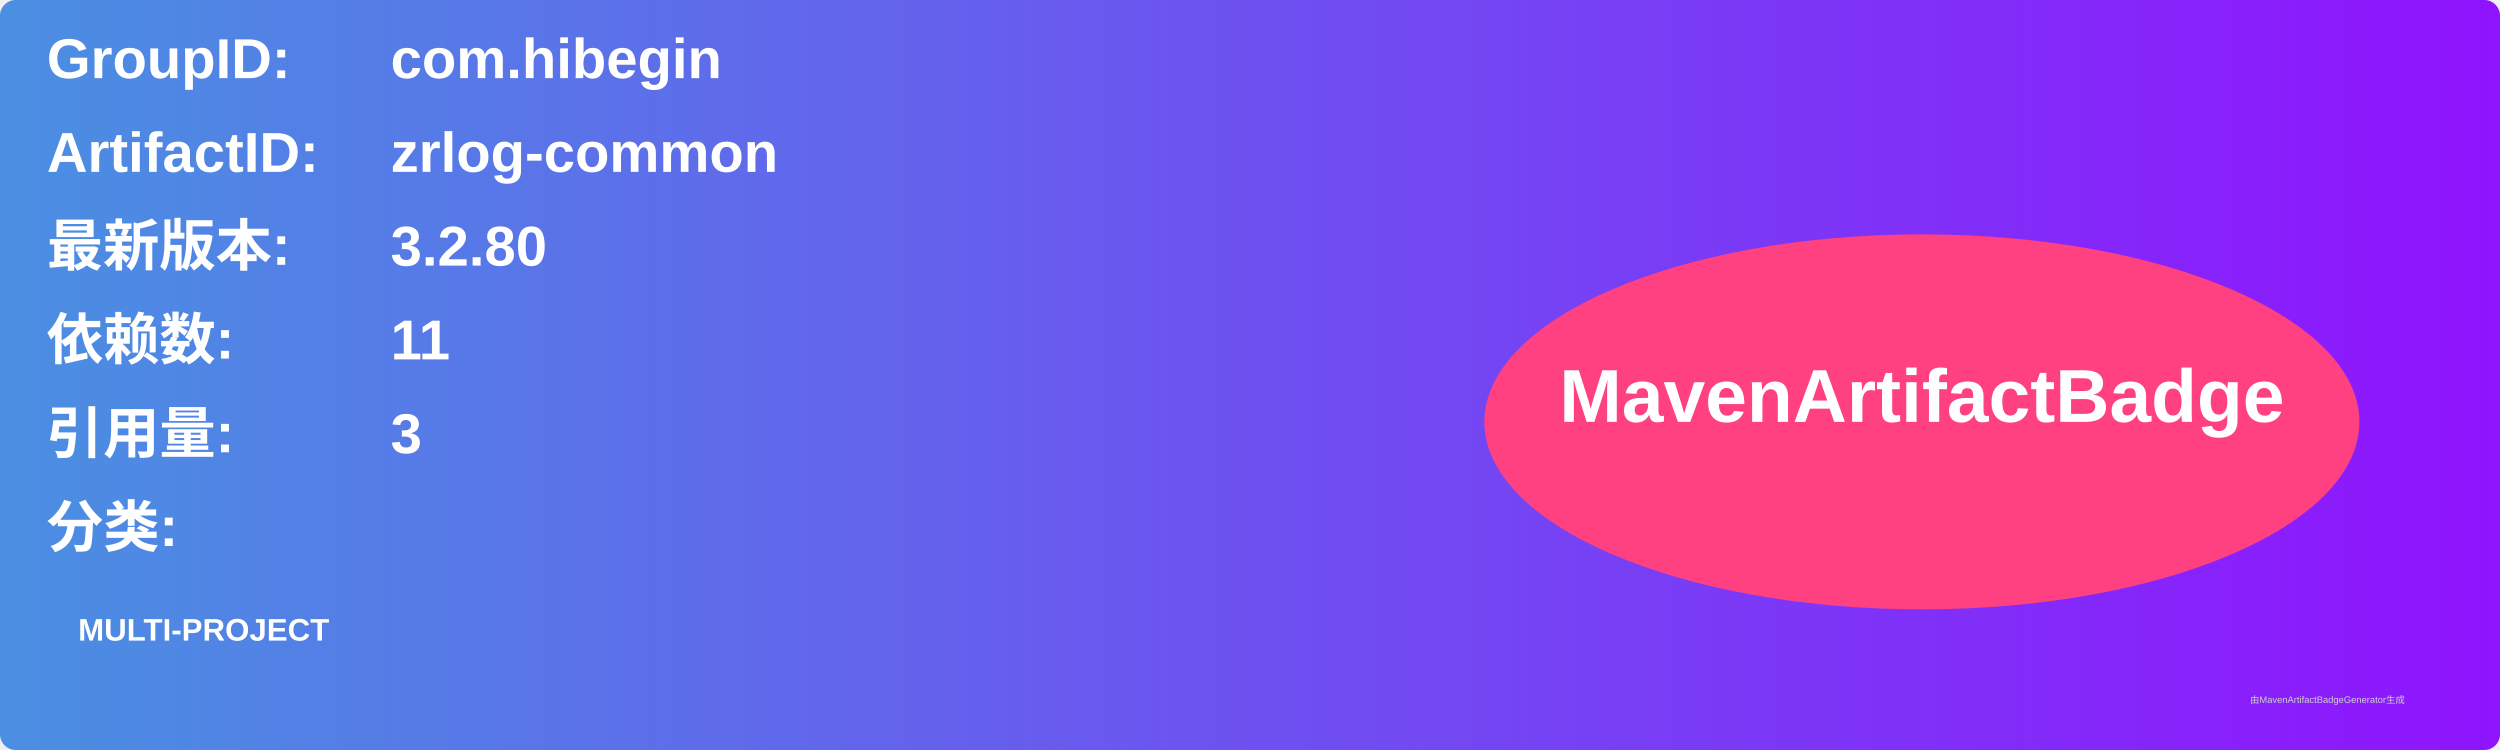
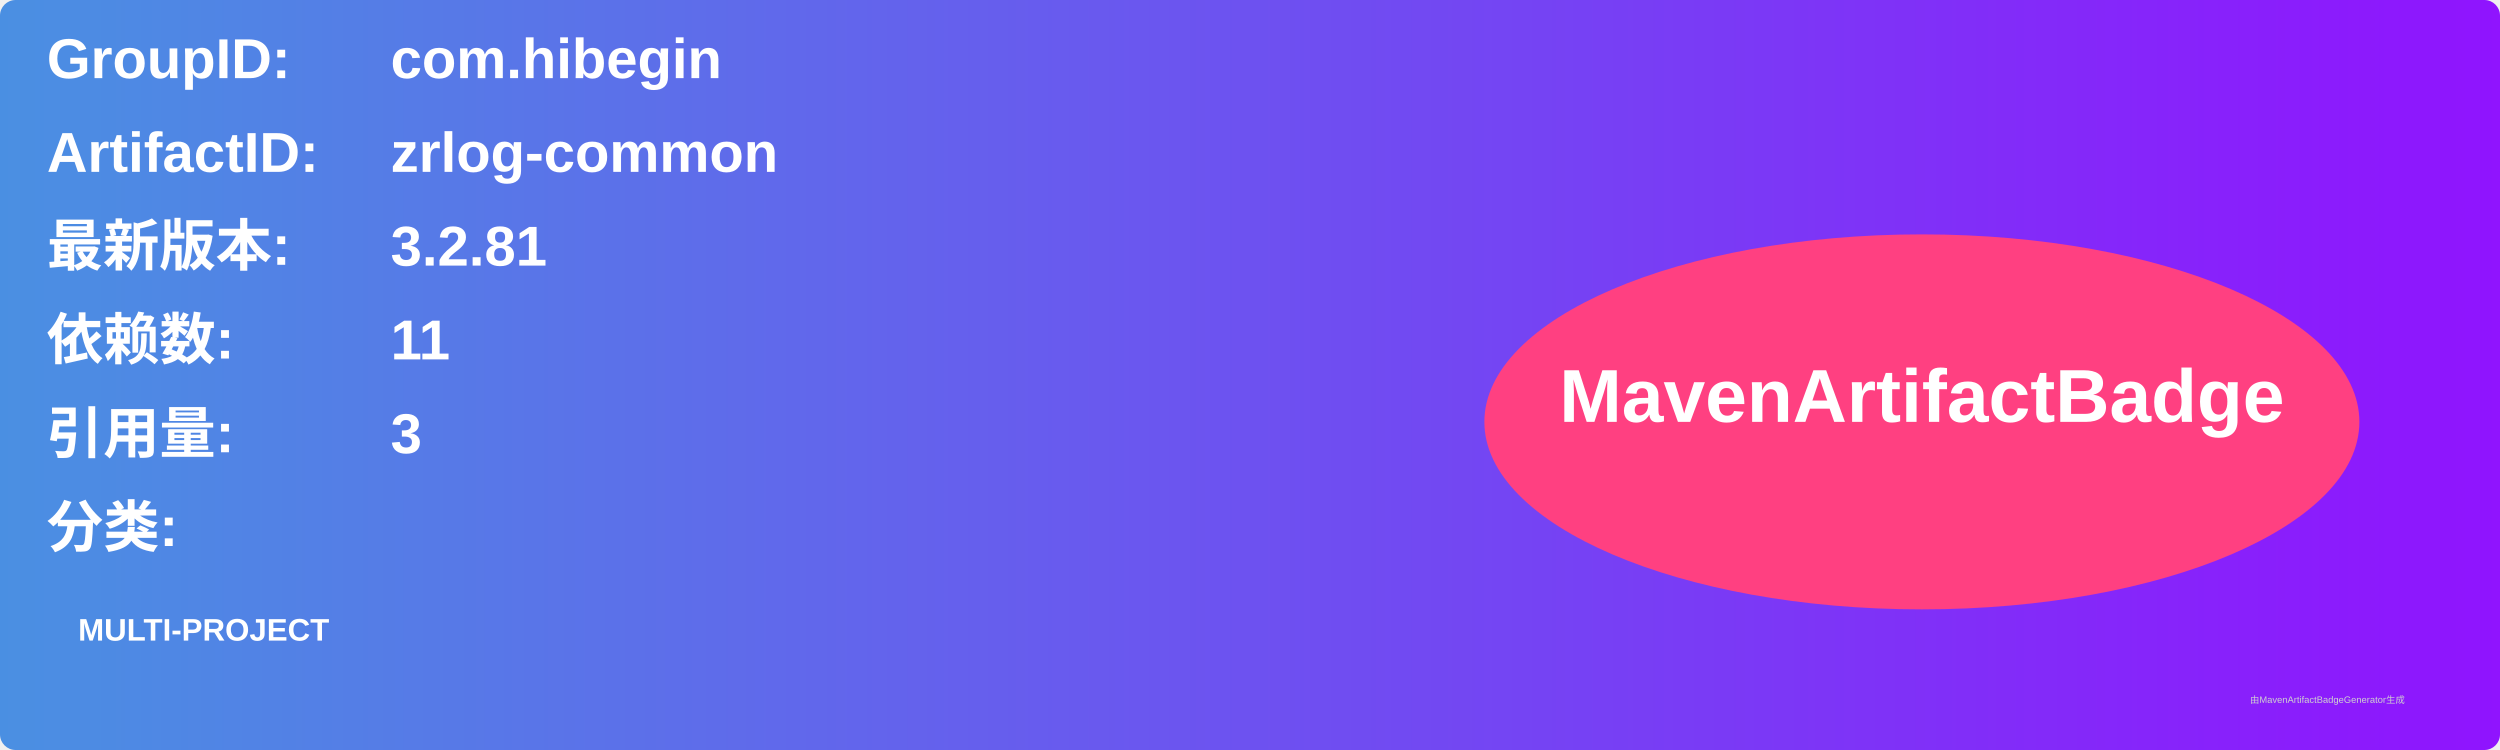
<svg xmlns="http://www.w3.org/2000/svg" width="800" height="240" viewBox="0 0 800 240">
  <linearGradient id="grad" x1="0%" y1="0%" x2="100%" y2="0%">
    <stop offset="0%" stop-color="#4a90e2" />
    <stop offset="100%" stop-color="#9013fe" />
  </linearGradient>
  <rect width="100%" height="100%" rx="5" ry="5" fill="url(#grad)" />
  <g transform="translate(15, 15)">
    <text x="0" y="10" font-family="Arial" font-size="18" fill="white" font-weight="bold" width="260">GroupID:</text>
    <text x="110" y="10" font-family="Arial" font-size="18" fill="white" font-weight="bold" width="460">com.hibegin</text>
    <text x="0" y="40" font-family="Arial" font-size="18" fill="white" font-weight="bold" width="260">ArtifactID:</text>
    <text x="110" y="40" font-family="Arial" font-size="18" fill="white" font-weight="bold" width="460">zrlog-common</text>
    <text x="0" y="70" font-family="Arial" font-size="18" fill="white" font-weight="bold">最新版本:</text>
    <text x="110" y="70" font-family="Arial" font-size="18" fill="white" font-weight="bold">
-       <tspan font-weight="bold">3.2.80</tspan>
+       <tspan font-weight="bold">3.2.81</tspan>
    </text>
    <text x="0" y="100" font-family="Arial" font-size="18" fill="white" font-weight="bold">依赖数: </text>
    <text x="110" y="100" font-family="Arial" font-size="18" fill="white">
      <tspan font-weight="bold">11</tspan>
    </text>
    <text x="0" y="130" font-family="Arial" font-size="18" fill="white" font-weight="bold">引用量: </text>
    <text x="110" y="130" font-family="Arial" font-size="18" fill="white">
      <tspan font-weight="bold">3</tspan>
    </text>
    <text x="0" y="160" font-family="Arial" font-size="18" fill="white" font-weight="bold">分类:</text>
    <text x="10" y="190" font-family="Arial" font-size="10" fill="white">
      <tspan font-weight="bold">MULTI-PROJECT</tspan>
    </text>
    <ellipse cx="600" cy="120" rx="140" ry="60" fill="#ff4081" />
    <text x="600" y="120" text-anchor="middle" font-family="Arial" font-size="24" fill="white" font-weight="bold">MavenArtifactBadge</text>
  </g>
  <text x="720" y="225" font-family="Arial" font-size="3" fill="#d0d0d0">由MavenArtifactBadgeGenerator生成</text>
</svg>
